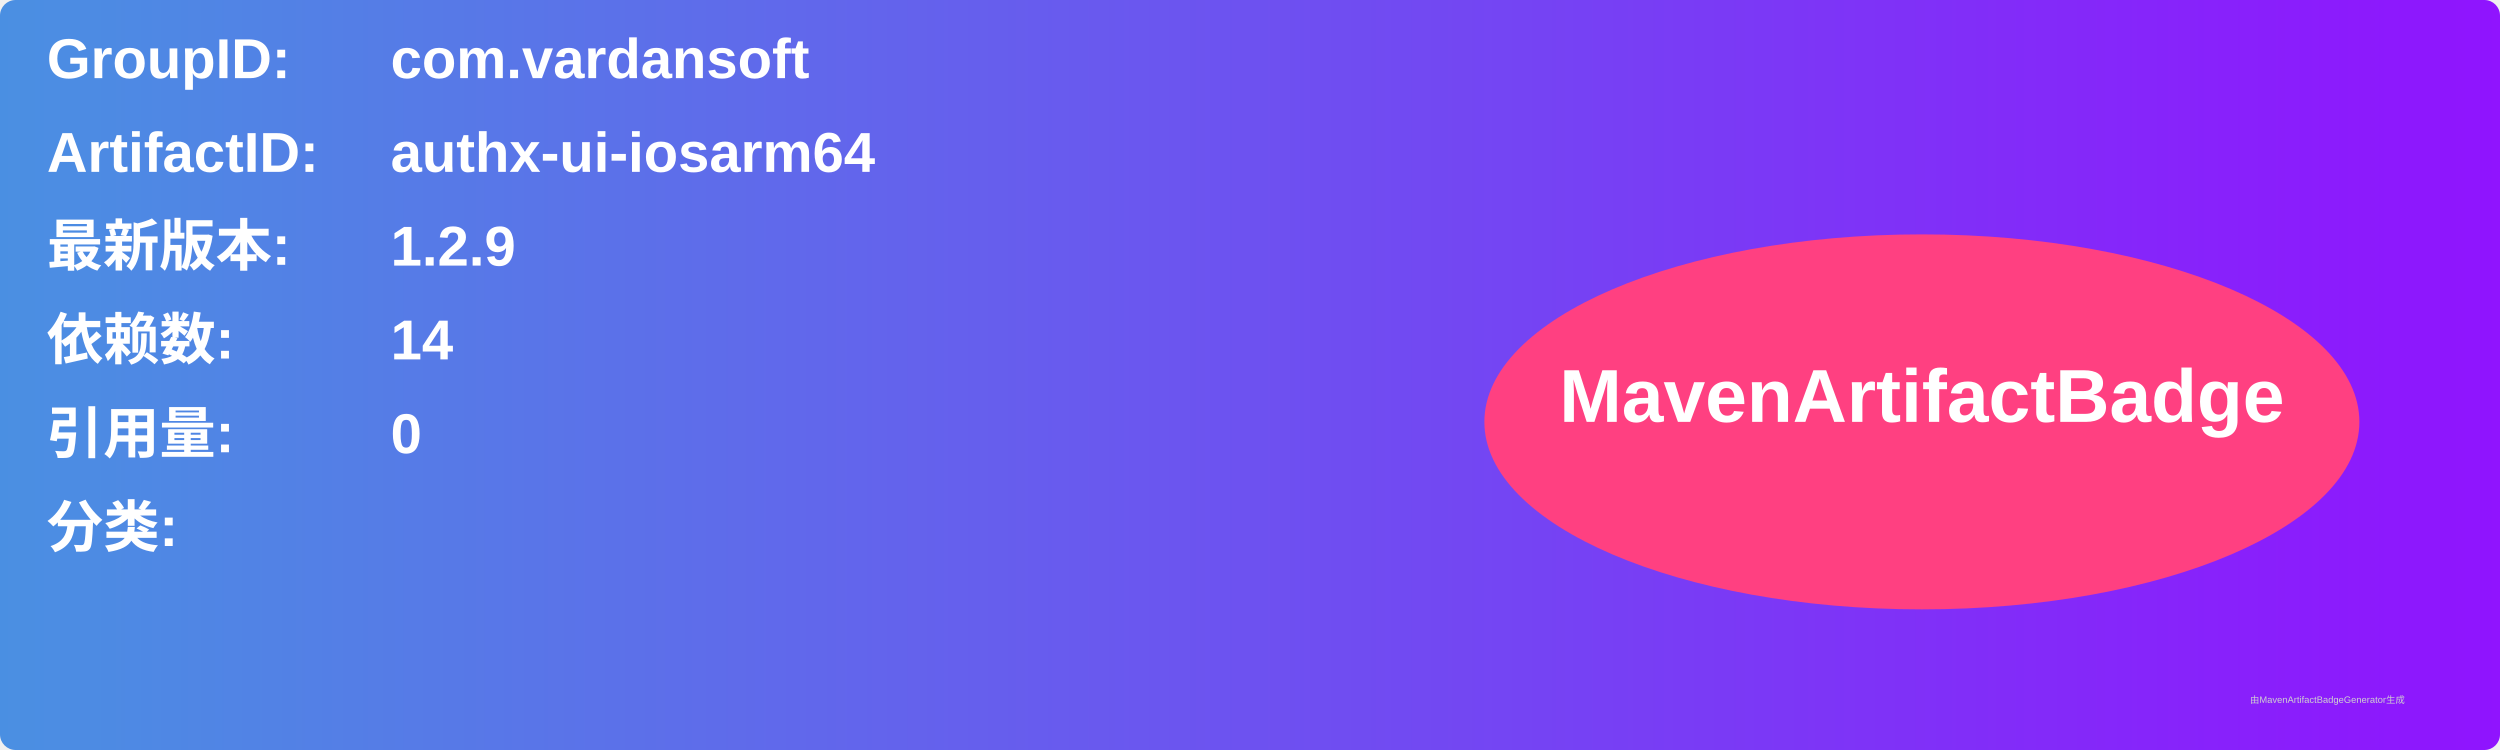
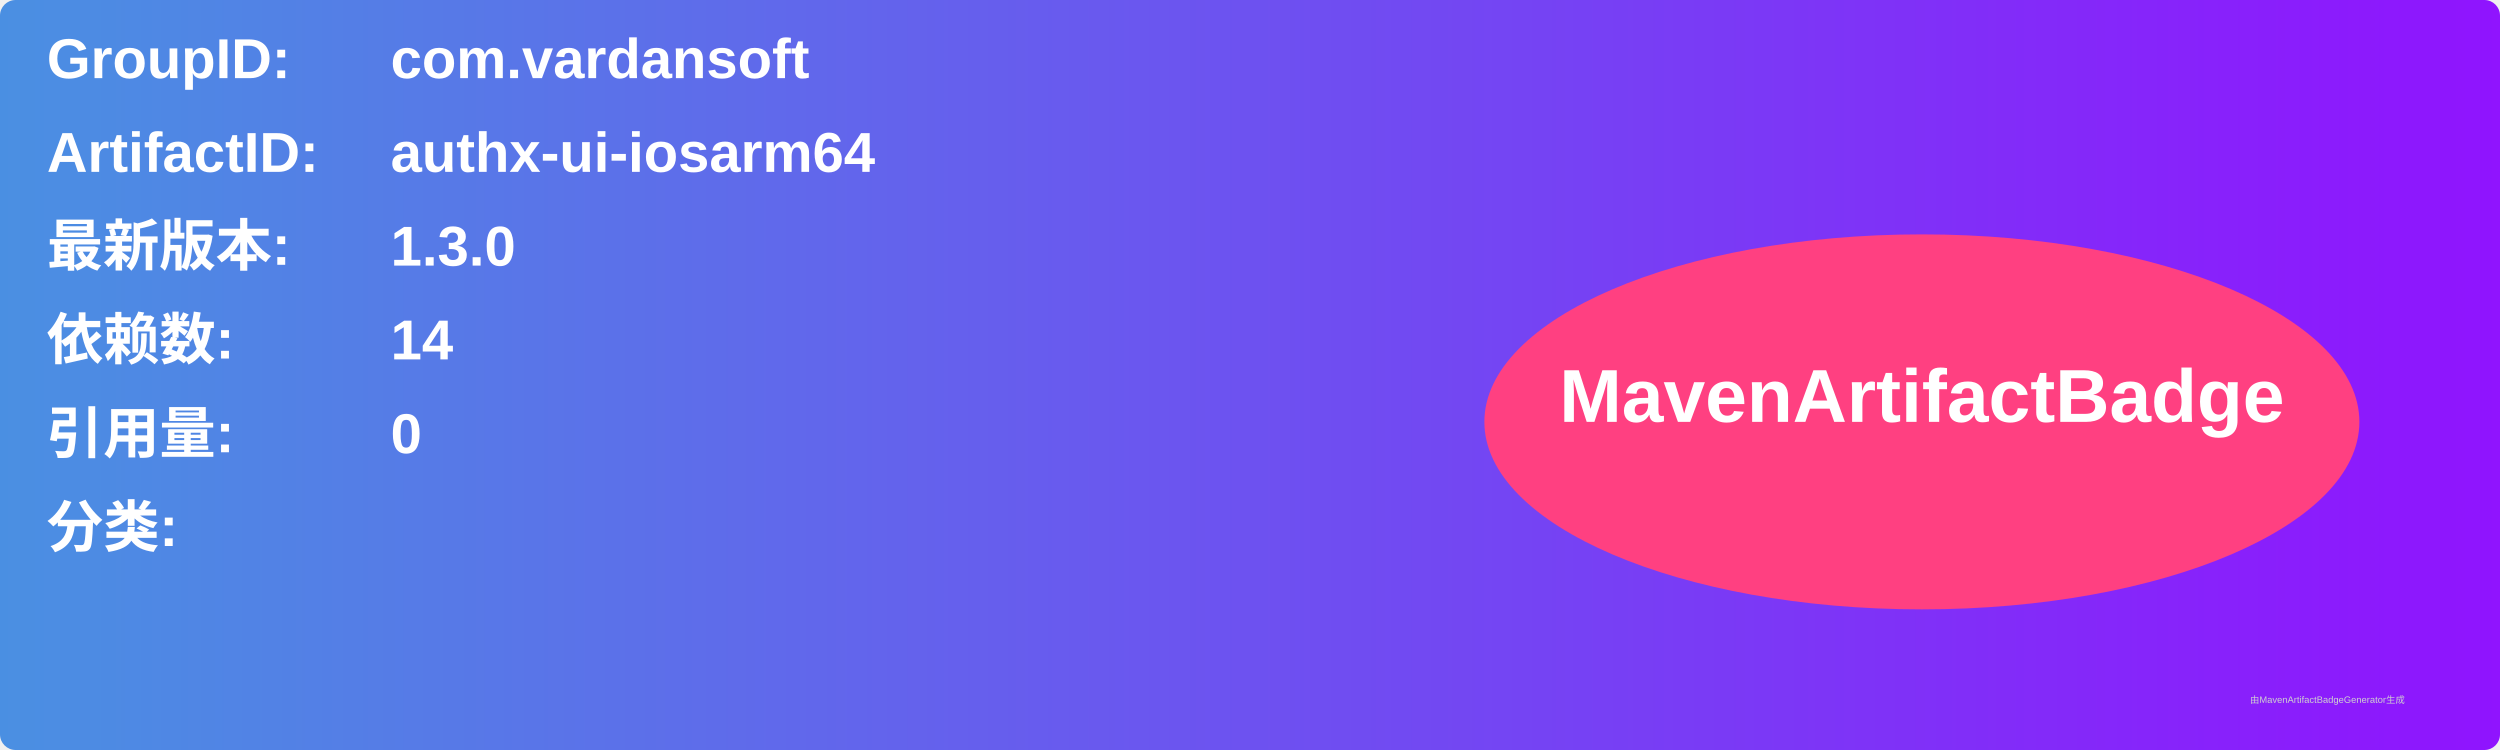
<svg xmlns="http://www.w3.org/2000/svg" width="800" height="240" viewBox="0 0 800 240">
  <linearGradient id="grad" x1="0%" y1="0%" x2="100%" y2="0%">
    <stop offset="0%" stop-color="#4a90e2" />
    <stop offset="100%" stop-color="#9013fe" />
  </linearGradient>
  <rect width="100%" height="100%" rx="5" ry="5" fill="url(#grad)" />
  <g transform="translate(15, 15)">
    <text x="0" y="10" font-family="Arial" font-size="18" fill="white" font-weight="bold" width="260">GroupID:</text>
    <text x="110" y="10" font-family="Arial" font-size="18" fill="white" font-weight="bold" width="460">com.vardansoft</text>
    <text x="0" y="40" font-family="Arial" font-size="18" fill="white" font-weight="bold" width="260">ArtifactID:</text>
    <text x="110" y="40" font-family="Arial" font-size="18" fill="white" font-weight="bold" width="460">authx-ui-iosarm64</text>
    <text x="0" y="70" font-family="Arial" font-size="18" fill="white" font-weight="bold">最新版本:</text>
    <text x="110" y="70" font-family="Arial" font-size="18" fill="white" font-weight="bold">
-       <tspan font-weight="bold">1.2.9</tspan>
+       <tspan font-weight="bold">1.3.0</tspan>
    </text>
    <text x="0" y="100" font-family="Arial" font-size="18" fill="white" font-weight="bold">依赖数: </text>
    <text x="110" y="100" font-family="Arial" font-size="18" fill="white">
      <tspan font-weight="bold">14</tspan>
    </text>
    <text x="0" y="130" font-family="Arial" font-size="18" fill="white" font-weight="bold">引用量: </text>
    <text x="110" y="130" font-family="Arial" font-size="18" fill="white">
      <tspan font-weight="bold">0</tspan>
    </text>
    <text x="0" y="160" font-family="Arial" font-size="18" fill="white" font-weight="bold">分类:</text>
    <text x="10" y="190" font-family="Arial" font-size="10" fill="white">
      <tspan font-weight="bold" />
    </text>
    <ellipse cx="600" cy="120" rx="140" ry="60" fill="#ff4081" />
    <text x="600" y="120" text-anchor="middle" font-family="Arial" font-size="24" fill="white" font-weight="bold">MavenArtifactBadge</text>
  </g>
  <text x="720" y="225" font-family="Arial" font-size="3" fill="#d0d0d0">由MavenArtifactBadgeGenerator生成</text>
</svg>
